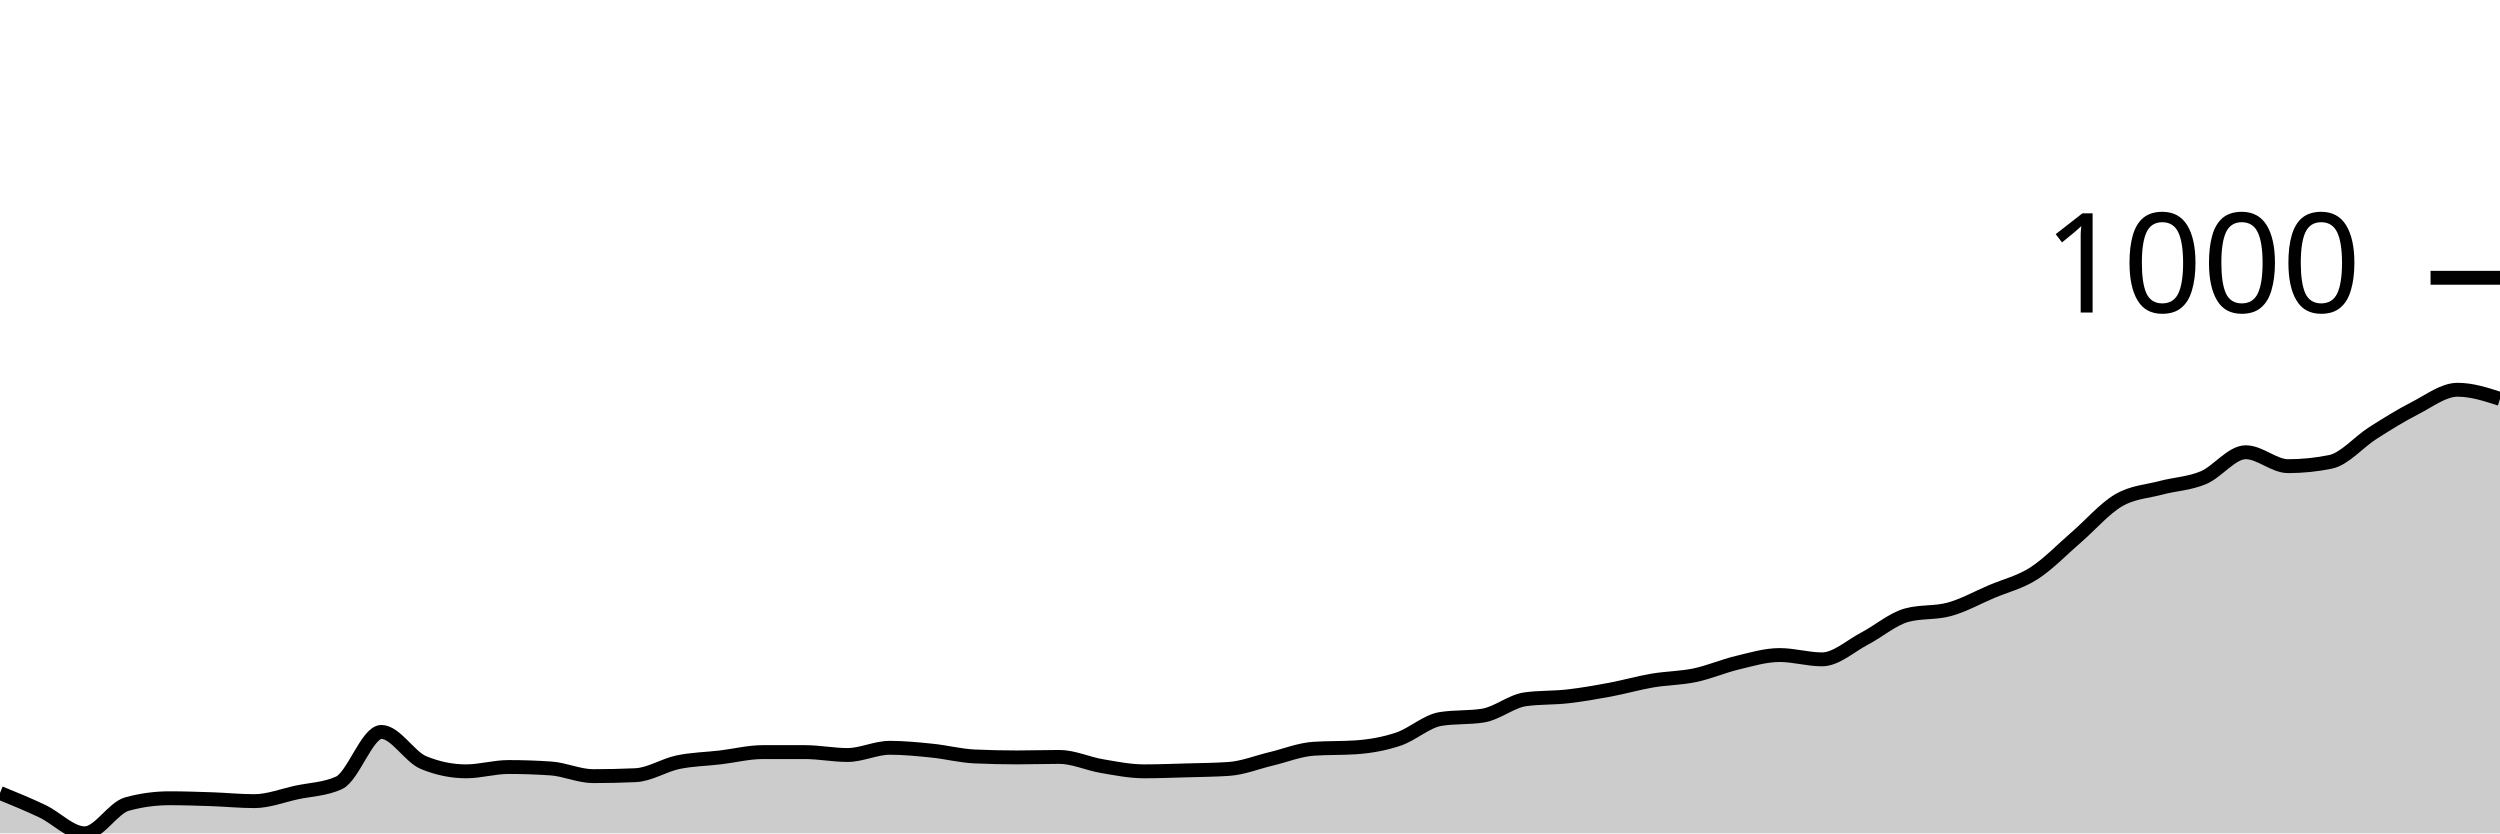
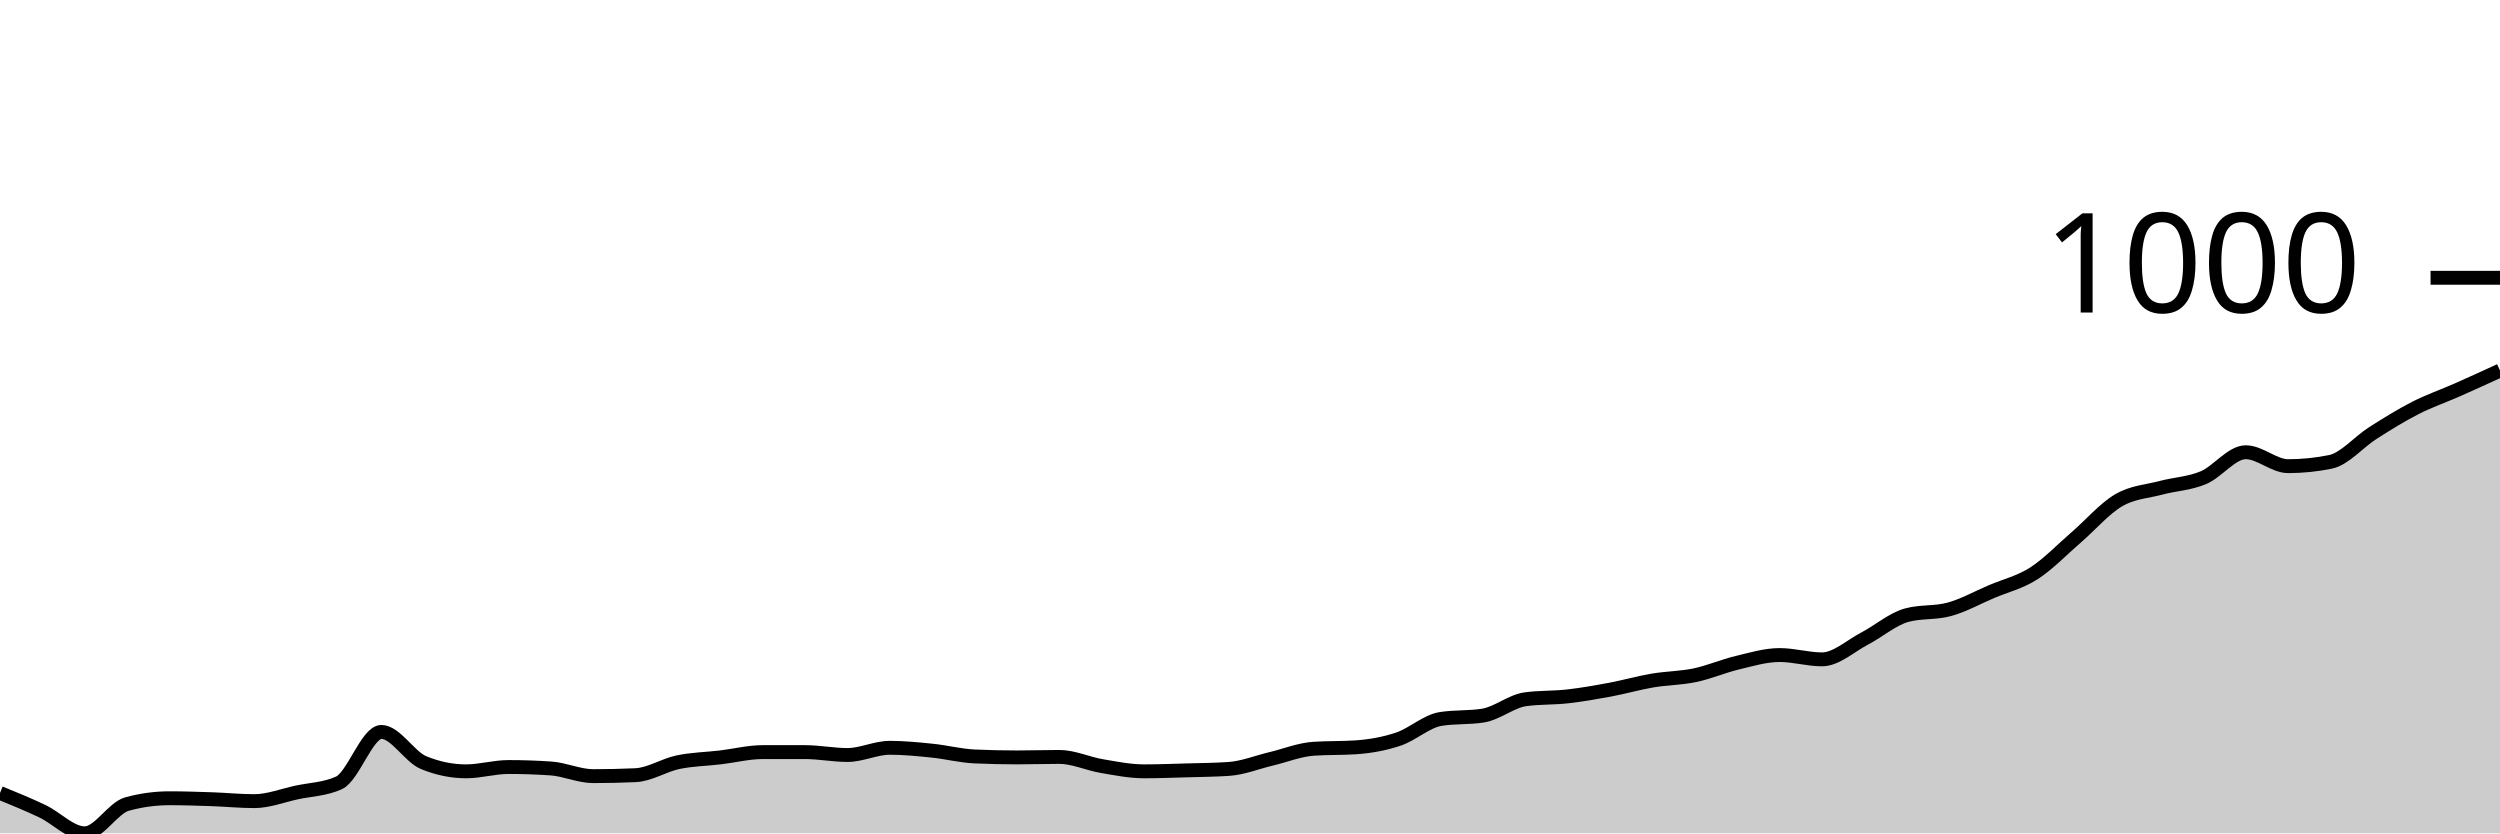
<svg xmlns="http://www.w3.org/2000/svg" viewBox="0 0 180 60">
  <g transform="translate(0,20)">
-     <path class="area" fill="rgba(0, 0, 0, 0.2)" d="M0,37.093C1.017,37.509,2.034,37.924,3.051,38.408C4.068,38.893,5.085,40,6.102,40C7.119,40,8.136,38.166,9.153,37.889C10.169,37.612,11.186,37.474,12.203,37.474C13.22,37.474,14.237,37.509,15.254,37.543C16.271,37.578,17.288,37.682,18.305,37.682C19.322,37.682,20.339,37.278,21.356,37.059C22.373,36.84,23.39,36.828,24.407,36.367C25.424,35.905,26.441,32.699,27.458,32.699C28.475,32.699,29.492,34.498,30.508,34.913C31.525,35.329,32.542,35.536,33.559,35.536C34.576,35.536,35.593,35.225,36.61,35.225C37.627,35.225,38.644,35.26,39.661,35.329C40.678,35.398,41.695,35.882,42.712,35.882C43.729,35.882,44.746,35.859,45.763,35.813C46.78,35.767,47.797,35.092,48.814,34.879C49.831,34.666,50.847,34.654,51.864,34.533C52.881,34.412,53.898,34.152,54.915,34.152C55.932,34.152,56.949,34.152,57.966,34.152C58.983,34.152,60,34.36,61.017,34.36C62.034,34.36,63.051,33.841,64.068,33.841C65.085,33.841,66.102,33.945,67.119,34.048C68.136,34.152,69.153,34.418,70.169,34.464C71.186,34.51,72.203,34.533,73.22,34.533C74.237,34.533,75.254,34.498,76.271,34.498C77.288,34.498,78.305,34.983,79.322,35.156C80.339,35.329,81.356,35.536,82.373,35.536C83.39,35.536,84.407,35.496,85.424,35.467C86.441,35.438,87.458,35.433,88.475,35.363C89.492,35.294,90.508,34.879,91.525,34.637C92.542,34.394,93.559,33.979,94.576,33.91C95.593,33.841,96.61,33.875,97.627,33.806C98.644,33.737,99.661,33.558,100.678,33.218C101.695,32.878,102.712,31.926,103.729,31.765C104.746,31.603,105.763,31.684,106.78,31.522C107.797,31.361,108.814,30.484,109.831,30.346C110.847,30.208,111.864,30.254,112.881,30.138C113.898,30.023,114.915,29.844,115.932,29.654C116.949,29.464,117.966,29.17,118.983,28.997C120,28.824,121.017,28.829,122.034,28.616C123.051,28.403,124.068,27.958,125.085,27.716C126.102,27.474,127.119,27.163,128.136,27.163C129.153,27.163,130.169,27.474,131.186,27.474C132.203,27.474,133.22,26.517,134.237,25.986C135.254,25.456,136.271,24.567,137.288,24.291C138.305,24.014,139.322,24.152,140.339,23.875C141.356,23.599,142.373,23.028,143.39,22.595C144.407,22.163,145.424,21.932,146.441,21.28C147.458,20.629,148.475,19.562,149.492,18.685C150.508,17.809,151.525,16.615,152.542,16.021C153.559,15.427,154.576,15.392,155.593,15.121C156.61,14.85,157.627,14.821,158.644,14.394C159.661,13.968,160.678,12.561,161.695,12.561C162.712,12.561,163.729,13.564,164.746,13.564C165.763,13.564,166.78,13.46,167.797,13.253C168.814,13.045,169.831,11.822,170.847,11.176C171.864,10.531,172.881,9.896,173.898,9.377C174.915,8.858,175.932,8.062,176.949,8.062C177.966,8.062,178.983,8.391,180,8.72L180,40C178.983,40,177.966,40,176.949,40C175.932,40,174.915,40,173.898,40C172.881,40,171.864,40,170.847,40C169.831,40,168.814,40,167.797,40C166.78,40,165.763,40,164.746,40C163.729,40,162.712,40,161.695,40C160.678,40,159.661,40,158.644,40C157.627,40,156.61,40,155.593,40C154.576,40,153.559,40,152.542,40C151.525,40,150.508,40,149.492,40C148.475,40,147.458,40,146.441,40C145.424,40,144.407,40,143.39,40C142.373,40,141.356,40,140.339,40C139.322,40,138.305,40,137.288,40C136.271,40,135.254,40,134.237,40C133.22,40,132.203,40,131.186,40C130.169,40,129.153,40,128.136,40C127.119,40,126.102,40,125.085,40C124.068,40,123.051,40,122.034,40C121.017,40,120,40,118.983,40C117.966,40,116.949,40,115.932,40C114.915,40,113.898,40,112.881,40C111.864,40,110.847,40,109.831,40C108.814,40,107.797,40,106.78,40C105.763,40,104.746,40,103.729,40C102.712,40,101.695,40,100.678,40C99.661,40,98.644,40,97.627,40C96.61,40,95.593,40,94.576,40C93.559,40,92.542,40,91.525,40C90.508,40,89.492,40,88.475,40C87.458,40,86.441,40,85.424,40C84.407,40,83.39,40,82.373,40C81.356,40,80.339,40,79.322,40C78.305,40,77.288,40,76.271,40C75.254,40,74.237,40,73.22,40C72.203,40,71.186,40,70.169,40C69.153,40,68.136,40,67.119,40C66.102,40,65.085,40,64.068,40C63.051,40,62.034,40,61.017,40C60,40,58.983,40,57.966,40C56.949,40,55.932,40,54.915,40C53.898,40,52.881,40,51.864,40C50.847,40,49.831,40,48.814,40C47.797,40,46.78,40,45.763,40C44.746,40,43.729,40,42.712,40C41.695,40,40.678,40,39.661,40C38.644,40,37.627,40,36.61,40C35.593,40,34.576,40,33.559,40C32.542,40,31.525,40,30.508,40C29.492,40,28.475,40,27.458,40C26.441,40,25.424,40,24.407,40C23.39,40,22.373,40,21.356,40C20.339,40,19.322,40,18.305,40C17.288,40,16.271,40,15.254,40C14.237,40,13.22,40,12.203,40C11.186,40,10.169,40,9.153,40C8.136,40,7.119,40,6.102,40C5.085,40,4.068,40,3.051,40C2.034,40,1.017,40,0,40Z" />
-     <path class="line" stroke="black" fill="none" d="M0,37.093C1.017,37.509,2.034,37.924,3.051,38.408C4.068,38.893,5.085,40,6.102,40C7.119,40,8.136,38.166,9.153,37.889C10.169,37.612,11.186,37.474,12.203,37.474C13.22,37.474,14.237,37.509,15.254,37.543C16.271,37.578,17.288,37.682,18.305,37.682C19.322,37.682,20.339,37.278,21.356,37.059C22.373,36.84,23.39,36.828,24.407,36.367C25.424,35.905,26.441,32.699,27.458,32.699C28.475,32.699,29.492,34.498,30.508,34.913C31.525,35.329,32.542,35.536,33.559,35.536C34.576,35.536,35.593,35.225,36.61,35.225C37.627,35.225,38.644,35.26,39.661,35.329C40.678,35.398,41.695,35.882,42.712,35.882C43.729,35.882,44.746,35.859,45.763,35.813C46.78,35.767,47.797,35.092,48.814,34.879C49.831,34.666,50.847,34.654,51.864,34.533C52.881,34.412,53.898,34.152,54.915,34.152C55.932,34.152,56.949,34.152,57.966,34.152C58.983,34.152,60,34.36,61.017,34.36C62.034,34.36,63.051,33.841,64.068,33.841C65.085,33.841,66.102,33.945,67.119,34.048C68.136,34.152,69.153,34.418,70.169,34.464C71.186,34.51,72.203,34.533,73.22,34.533C74.237,34.533,75.254,34.498,76.271,34.498C77.288,34.498,78.305,34.983,79.322,35.156C80.339,35.329,81.356,35.536,82.373,35.536C83.39,35.536,84.407,35.496,85.424,35.467C86.441,35.438,87.458,35.433,88.475,35.363C89.492,35.294,90.508,34.879,91.525,34.637C92.542,34.394,93.559,33.979,94.576,33.91C95.593,33.841,96.61,33.875,97.627,33.806C98.644,33.737,99.661,33.558,100.678,33.218C101.695,32.878,102.712,31.926,103.729,31.765C104.746,31.603,105.763,31.684,106.78,31.522C107.797,31.361,108.814,30.484,109.831,30.346C110.847,30.208,111.864,30.254,112.881,30.138C113.898,30.023,114.915,29.844,115.932,29.654C116.949,29.464,117.966,29.17,118.983,28.997C120,28.824,121.017,28.829,122.034,28.616C123.051,28.403,124.068,27.958,125.085,27.716C126.102,27.474,127.119,27.163,128.136,27.163C129.153,27.163,130.169,27.474,131.186,27.474C132.203,27.474,133.22,26.517,134.237,25.986C135.254,25.456,136.271,24.567,137.288,24.291C138.305,24.014,139.322,24.152,140.339,23.875C141.356,23.599,142.373,23.028,143.39,22.595C144.407,22.163,145.424,21.932,146.441,21.28C147.458,20.629,148.475,19.562,149.492,18.685C150.508,17.809,151.525,16.615,152.542,16.021C153.559,15.427,154.576,15.392,155.593,15.121C156.61,14.85,157.627,14.821,158.644,14.394C159.661,13.968,160.678,12.561,161.695,12.561C162.712,12.561,163.729,13.564,164.746,13.564C165.763,13.564,166.78,13.46,167.797,13.253C168.814,13.045,169.831,11.822,170.847,11.176C171.864,10.531,172.881,9.896,173.898,9.377C174.915,8.858,175.932,8.062,176.949,8.062C177.966,8.062,178.983,8.391,180,8.72" />
+     <path class="area" fill="rgba(0, 0, 0, 0.2)" d="M0,37.093C1.017,37.509,2.034,37.924,3.051,38.408C4.068,38.893,5.085,40,6.102,40C7.119,40,8.136,38.166,9.153,37.889C10.169,37.612,11.186,37.474,12.203,37.474C13.22,37.474,14.237,37.509,15.254,37.543C16.271,37.578,17.288,37.682,18.305,37.682C19.322,37.682,20.339,37.278,21.356,37.059C22.373,36.84,23.39,36.828,24.407,36.367C25.424,35.905,26.441,32.699,27.458,32.699C28.475,32.699,29.492,34.498,30.508,34.913C31.525,35.329,32.542,35.536,33.559,35.536C34.576,35.536,35.593,35.225,36.61,35.225C37.627,35.225,38.644,35.26,39.661,35.329C40.678,35.398,41.695,35.882,42.712,35.882C43.729,35.882,44.746,35.859,45.763,35.813C46.78,35.767,47.797,35.092,48.814,34.879C49.831,34.666,50.847,34.654,51.864,34.533C52.881,34.412,53.898,34.152,54.915,34.152C55.932,34.152,56.949,34.152,57.966,34.152C58.983,34.152,60,34.36,61.017,34.36C62.034,34.36,63.051,33.841,64.068,33.841C65.085,33.841,66.102,33.945,67.119,34.048C68.136,34.152,69.153,34.418,70.169,34.464C71.186,34.51,72.203,34.533,73.22,34.533C74.237,34.533,75.254,34.498,76.271,34.498C77.288,34.498,78.305,34.983,79.322,35.156C80.339,35.329,81.356,35.536,82.373,35.536C83.39,35.536,84.407,35.496,85.424,35.467C86.441,35.438,87.458,35.433,88.475,35.363C89.492,35.294,90.508,34.879,91.525,34.637C92.542,34.394,93.559,33.979,94.576,33.91C95.593,33.841,96.61,33.875,97.627,33.806C98.644,33.737,99.661,33.558,100.678,33.218C101.695,32.878,102.712,31.926,103.729,31.765C104.746,31.603,105.763,31.684,106.78,31.522C107.797,31.361,108.814,30.484,109.831,30.346C110.847,30.208,111.864,30.254,112.881,30.138C113.898,30.023,114.915,29.844,115.932,29.654C116.949,29.464,117.966,29.17,118.983,28.997C120,28.824,121.017,28.829,122.034,28.616C123.051,28.403,124.068,27.958,125.085,27.716C126.102,27.474,127.119,27.163,128.136,27.163C129.153,27.163,130.169,27.474,131.186,27.474C132.203,27.474,133.22,26.517,134.237,25.986C135.254,25.456,136.271,24.567,137.288,24.291C138.305,24.014,139.322,24.152,140.339,23.875C141.356,23.599,142.373,23.028,143.39,22.595C144.407,22.163,145.424,21.932,146.441,21.28C147.458,20.629,148.475,19.562,149.492,18.685C150.508,17.809,151.525,16.615,152.542,16.021C153.559,15.427,154.576,15.392,155.593,15.121C156.61,14.85,157.627,14.821,158.644,14.394C159.661,13.968,160.678,12.561,161.695,12.561C162.712,12.561,163.729,13.564,164.746,13.564C165.763,13.564,166.78,13.46,167.797,13.253C168.814,13.045,169.831,11.822,170.847,11.176C171.864,10.531,172.881,9.896,173.898,9.377C174.915,8.858,175.932,8.512,176.949,8.062C177.966,7.612,178.983,7.145,180,6.678L180,40C178.983,40,177.966,40,176.949,40C175.932,40,174.915,40,173.898,40C172.881,40,171.864,40,170.847,40C169.831,40,168.814,40,167.797,40C166.78,40,165.763,40,164.746,40C163.729,40,162.712,40,161.695,40C160.678,40,159.661,40,158.644,40C157.627,40,156.61,40,155.593,40C154.576,40,153.559,40,152.542,40C151.525,40,150.508,40,149.492,40C148.475,40,147.458,40,146.441,40C145.424,40,144.407,40,143.39,40C142.373,40,141.356,40,140.339,40C139.322,40,138.305,40,137.288,40C136.271,40,135.254,40,134.237,40C133.22,40,132.203,40,131.186,40C130.169,40,129.153,40,128.136,40C127.119,40,126.102,40,125.085,40C124.068,40,123.051,40,122.034,40C121.017,40,120,40,118.983,40C117.966,40,116.949,40,115.932,40C114.915,40,113.898,40,112.881,40C111.864,40,110.847,40,109.831,40C108.814,40,107.797,40,106.78,40C105.763,40,104.746,40,103.729,40C102.712,40,101.695,40,100.678,40C99.661,40,98.644,40,97.627,40C96.61,40,95.593,40,94.576,40C93.559,40,92.542,40,91.525,40C90.508,40,89.492,40,88.475,40C87.458,40,86.441,40,85.424,40C84.407,40,83.39,40,82.373,40C81.356,40,80.339,40,79.322,40C78.305,40,77.288,40,76.271,40C75.254,40,74.237,40,73.22,40C72.203,40,71.186,40,70.169,40C69.153,40,68.136,40,67.119,40C66.102,40,65.085,40,64.068,40C63.051,40,62.034,40,61.017,40C60,40,58.983,40,57.966,40C56.949,40,55.932,40,54.915,40C53.898,40,52.881,40,51.864,40C50.847,40,49.831,40,48.814,40C47.797,40,46.78,40,45.763,40C44.746,40,43.729,40,42.712,40C41.695,40,40.678,40,39.661,40C38.644,40,37.627,40,36.61,40C35.593,40,34.576,40,33.559,40C32.542,40,31.525,40,30.508,40C29.492,40,28.475,40,27.458,40C26.441,40,25.424,40,24.407,40C23.39,40,22.373,40,21.356,40C20.339,40,19.322,40,18.305,40C17.288,40,16.271,40,15.254,40C14.237,40,13.22,40,12.203,40C11.186,40,10.169,40,9.153,40C8.136,40,7.119,40,6.102,40C5.085,40,4.068,40,3.051,40C2.034,40,1.017,40,0,40Z" />
+     <path class="line" stroke="black" fill="none" d="M0,37.093C1.017,37.509,2.034,37.924,3.051,38.408C4.068,38.893,5.085,40,6.102,40C7.119,40,8.136,38.166,9.153,37.889C10.169,37.612,11.186,37.474,12.203,37.474C13.22,37.474,14.237,37.509,15.254,37.543C16.271,37.578,17.288,37.682,18.305,37.682C19.322,37.682,20.339,37.278,21.356,37.059C22.373,36.84,23.39,36.828,24.407,36.367C25.424,35.905,26.441,32.699,27.458,32.699C28.475,32.699,29.492,34.498,30.508,34.913C31.525,35.329,32.542,35.536,33.559,35.536C34.576,35.536,35.593,35.225,36.61,35.225C37.627,35.225,38.644,35.26,39.661,35.329C40.678,35.398,41.695,35.882,42.712,35.882C43.729,35.882,44.746,35.859,45.763,35.813C46.78,35.767,47.797,35.092,48.814,34.879C49.831,34.666,50.847,34.654,51.864,34.533C52.881,34.412,53.898,34.152,54.915,34.152C55.932,34.152,56.949,34.152,57.966,34.152C58.983,34.152,60,34.36,61.017,34.36C62.034,34.36,63.051,33.841,64.068,33.841C65.085,33.841,66.102,33.945,67.119,34.048C68.136,34.152,69.153,34.418,70.169,34.464C71.186,34.51,72.203,34.533,73.22,34.533C74.237,34.533,75.254,34.498,76.271,34.498C77.288,34.498,78.305,34.983,79.322,35.156C80.339,35.329,81.356,35.536,82.373,35.536C83.39,35.536,84.407,35.496,85.424,35.467C86.441,35.438,87.458,35.433,88.475,35.363C89.492,35.294,90.508,34.879,91.525,34.637C92.542,34.394,93.559,33.979,94.576,33.91C95.593,33.841,96.61,33.875,97.627,33.806C98.644,33.737,99.661,33.558,100.678,33.218C101.695,32.878,102.712,31.926,103.729,31.765C104.746,31.603,105.763,31.684,106.78,31.522C107.797,31.361,108.814,30.484,109.831,30.346C110.847,30.208,111.864,30.254,112.881,30.138C113.898,30.023,114.915,29.844,115.932,29.654C116.949,29.464,117.966,29.17,118.983,28.997C120,28.824,121.017,28.829,122.034,28.616C123.051,28.403,124.068,27.958,125.085,27.716C126.102,27.474,127.119,27.163,128.136,27.163C129.153,27.163,130.169,27.474,131.186,27.474C132.203,27.474,133.22,26.517,134.237,25.986C135.254,25.456,136.271,24.567,137.288,24.291C138.305,24.014,139.322,24.152,140.339,23.875C141.356,23.599,142.373,23.028,143.39,22.595C144.407,22.163,145.424,21.932,146.441,21.28C147.458,20.629,148.475,19.562,149.492,18.685C150.508,17.809,151.525,16.615,152.542,16.021C153.559,15.427,154.576,15.392,155.593,15.121C156.61,14.85,157.627,14.821,158.644,14.394C159.661,13.968,160.678,12.561,161.695,12.561C162.712,12.561,163.729,13.564,164.746,13.564C165.763,13.564,166.78,13.46,167.797,13.253C168.814,13.045,169.831,11.822,170.847,11.176C171.864,10.531,172.881,9.896,173.898,9.377C174.915,8.858,175.932,8.512,176.949,8.062C177.966,7.612,178.983,7.145,180,6.678" />
    <path class="axis-ceiling" stroke-width="1" stroke="black" fill="none" d="M175,0L180,0" />
    <text class="axis-ceiling-label" font-family="sans-serif" text-anchor="end" font-size="10px" x="170" y="2.5">1000</text>
  </g>
</svg>
